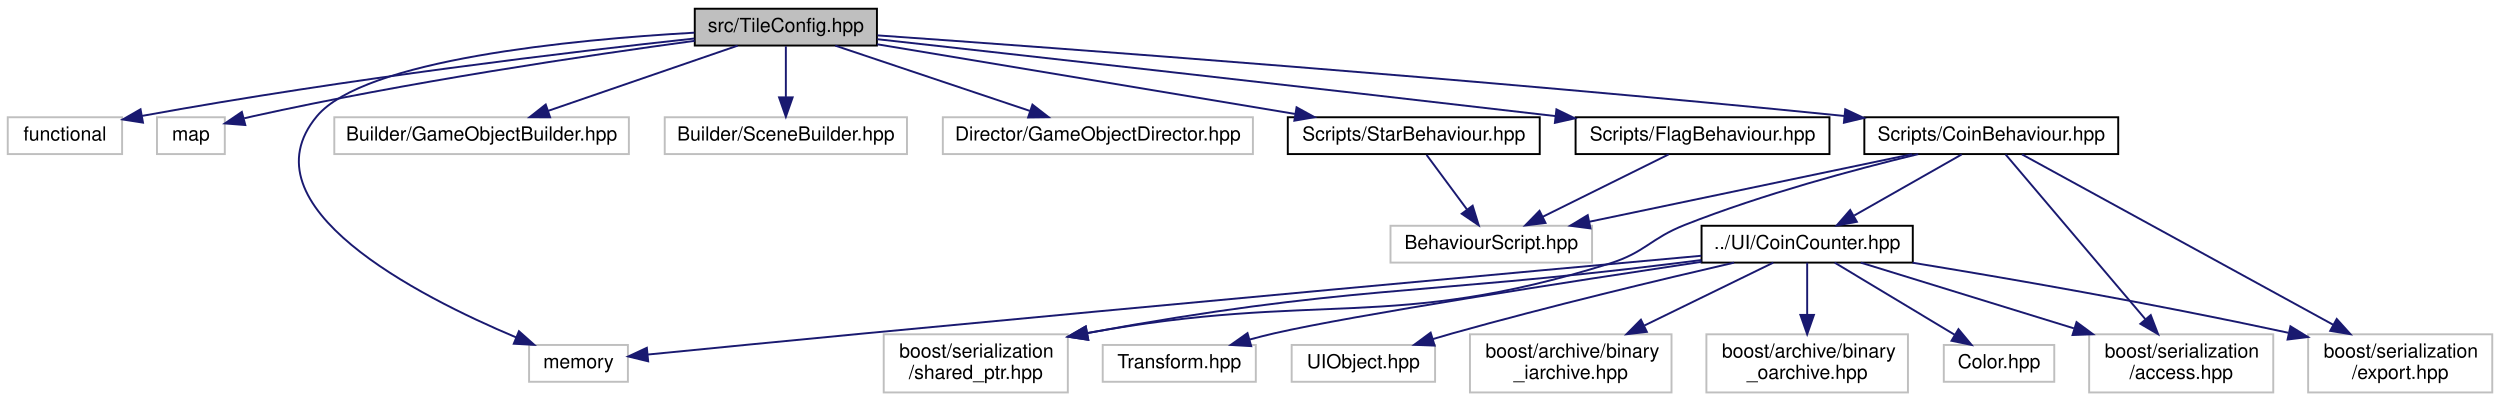
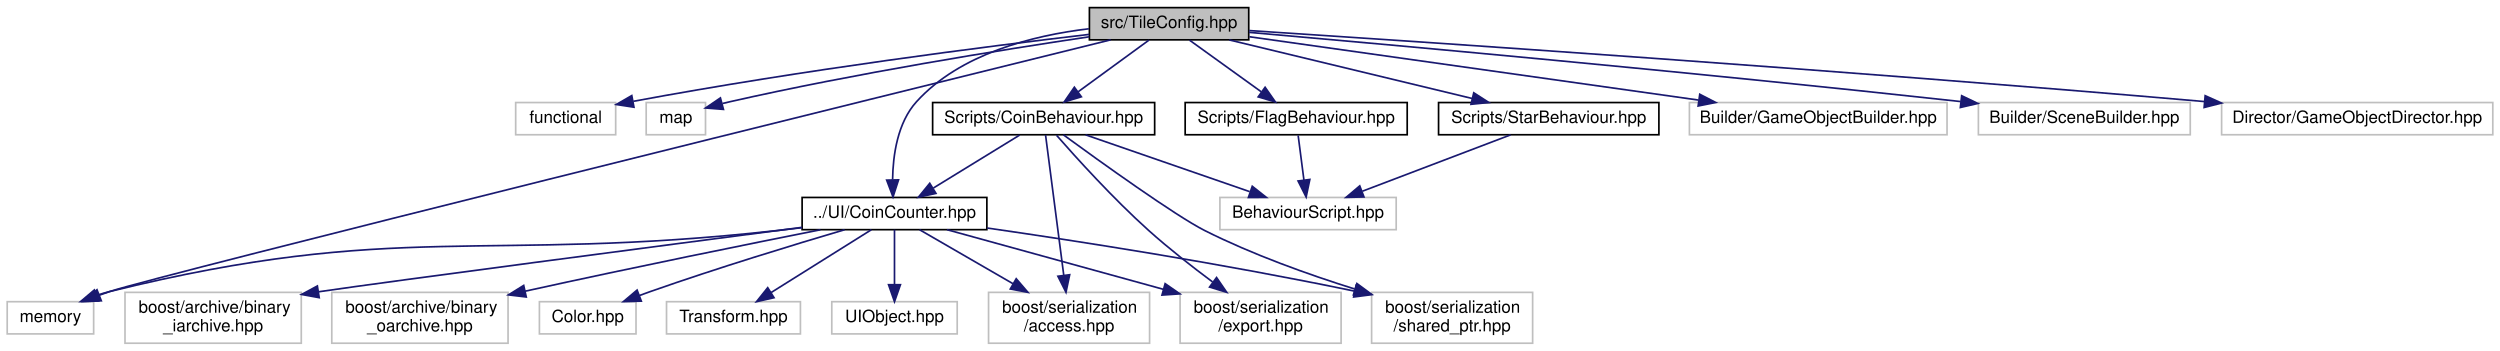
- <svg xmlns="http://www.w3.org/2000/svg" xmlns:xlink="http://www.w3.org/1999/xlink" width="1290pt" height="207pt" viewBox="0.00 0.00 1290.00 207.00">
+ <svg xmlns="http://www.w3.org/2000/svg" xmlns:xlink="http://www.w3.org/1999/xlink" width="1475pt" height="207pt" viewBox="0.00 0.00 1474.50 207.00">
  <g id="graph0" class="graph" transform="scale(1 1) rotate(0) translate(4 203)">
    <g id="node1" class="node">
      <g id="a_node1">
        <a xlink:title=" ">
-           <polygon fill="#bfbfbf" stroke="black" points="354.5,-179.5 354.5,-198.5 448.5,-198.5 448.5,-179.5 354.5,-179.5" />
-           <text text-anchor="middle" x="401.5" y="-186.5" font-family="Helvetica,sans-Serif" font-size="10.00">src/TileConfig.hpp</text>
+           <polygon fill="#bfbfbf" stroke="black" points="638.5,-179.5 638.5,-198.5 732.5,-198.5 732.5,-179.5 638.5,-179.5" />
+           <text text-anchor="middle" x="685.5" y="-186.5" font-family="Helvetica,sans-Serif" font-size="10.00">src/TileConfig.hpp</text>
        </a>
      </g>
    </g>
    <g id="node2" class="node">
      <g id="a_node2">
        <a xlink:title=" ">
-           <polygon fill="none" stroke="#bfbfbf" points="0,-123.5 0,-142.5 59,-142.5 59,-123.5 0,-123.5" />
-           <text text-anchor="middle" x="29.5" y="-130.5" font-family="Helvetica,sans-Serif" font-size="10.00">functional</text>
+           <polygon fill="none" stroke="#bfbfbf" points="300,-123.5 300,-142.5 359,-142.5 359,-123.5 300,-123.5" />
+           <text text-anchor="middle" x="329.5" y="-130.5" font-family="Helvetica,sans-Serif" font-size="10.00">functional</text>
        </a>
      </g>
    </g>
    <g id="edge1" class="edge">
-       <path fill="none" stroke="midnightblue" d="M354.25,-183.12C291.3,-176.29 176.27,-162.67 69.3,-143.2" />
-       <polygon fill="midnightblue" stroke="midnightblue" points="69.78,-139.72 59.31,-141.35 68.51,-146.61 69.78,-139.72" />
+       <path fill="none" stroke="midnightblue" d="M638.4,-182.71C578.14,-175.64 470.34,-161.97 369.38,-143.22" />
+       <polygon fill="midnightblue" stroke="midnightblue" points="369.79,-139.74 359.32,-141.34 368.5,-146.62 369.79,-139.74" />
    </g>
    <g id="node3" class="node">
      <g id="a_node3">
        <a xlink:title=" ">
-           <polygon fill="none" stroke="#bfbfbf" points="77,-123.5 77,-142.5 112,-142.5 112,-123.5 77,-123.5" />
-           <text text-anchor="middle" x="94.5" y="-130.5" font-family="Helvetica,sans-Serif" font-size="10.00">map</text>
+           <polygon fill="none" stroke="#bfbfbf" points="377,-123.5 377,-142.5 412,-142.5 412,-123.5 377,-123.5" />
+           <text text-anchor="middle" x="394.5" y="-130.5" font-family="Helvetica,sans-Serif" font-size="10.00">map</text>
        </a>
      </g>
    </g>
    <g id="edge2" class="edge">
-       <path fill="none" stroke="midnightblue" d="M354.48,-181.94C299.48,-174.47 205.85,-160.59 126.5,-143 125.02,-142.67 123.51,-142.32 121.99,-141.94" />
-       <polygon fill="midnightblue" stroke="midnightblue" points="122.58,-138.48 112.02,-139.31 120.79,-145.25 122.58,-138.48" />
+       <path fill="none" stroke="midnightblue" d="M638.42,-181.3C586.3,-173.54 499.94,-159.66 426.5,-143 425.02,-142.66 423.51,-142.3 421.99,-141.93" />
+       <polygon fill="midnightblue" stroke="midnightblue" points="422.59,-138.46 412.02,-139.28 420.79,-145.23 422.59,-138.46" />
    </g>
    <g id="node4" class="node">
      <g id="a_node4">
        <a xlink:title=" ">
-           <polygon fill="none" stroke="#bfbfbf" points="269,-6 269,-25 320,-25 320,-6 269,-6" />
-           <text text-anchor="middle" x="294.5" y="-13" font-family="Helvetica,sans-Serif" font-size="10.00">memory</text>
+           <polygon fill="none" stroke="#bfbfbf" points="0,-6 0,-25 51,-25 51,-6 0,-6" />
+           <text text-anchor="middle" x="25.5" y="-13" font-family="Helvetica,sans-Serif" font-size="10.00">memory</text>
        </a>
      </g>
    </g>
    <g id="edge3" class="edge">
-       <path fill="none" stroke="midnightblue" d="M354.3,-186.14C291.01,-182.55 183.78,-172.21 159.5,-143 121.02,-96.71 211.24,-50.39 262.34,-28.9" />
-       <polygon fill="midnightblue" stroke="midnightblue" points="263.77,-32.1 271.69,-25.06 261.11,-25.63 263.77,-32.1" />
+       <path fill="none" stroke="midnightblue" d="M651.06,-179.5C524.3,-148.18 89.51,-40.6 60.5,-31 58.58,-30.36 56.62,-29.67 54.65,-28.95" />
+       <polygon fill="midnightblue" stroke="midnightblue" points="55.52,-25.53 44.93,-25.14 52.97,-32.05 55.52,-25.53" />
    </g>
    <g id="node5" class="node">
      <g id="a_node5">
        <a xlink:title=" ">
-           <polygon fill="none" stroke="#bfbfbf" points="168.5,-123.5 168.5,-142.5 320.5,-142.5 320.5,-123.5 168.5,-123.5" />
-           <text text-anchor="middle" x="244.5" y="-130.5" font-family="Helvetica,sans-Serif" font-size="10.00">Builder/GameObjectBuilder.hpp</text>
+           <polygon fill="none" stroke="#bfbfbf" points="992.5,-123.5 992.5,-142.5 1144.5,-142.5 1144.5,-123.5 992.5,-123.5" />
+           <text text-anchor="middle" x="1068.5" y="-130.5" font-family="Helvetica,sans-Serif" font-size="10.00">Builder/GameObjectBuilder.hpp</text>
        </a>
      </g>
    </g>
    <g id="edge4" class="edge">
-       <path fill="none" stroke="midnightblue" d="M376.62,-179.44C350.21,-170.36 308.28,-155.94 278.76,-145.78" />
-       <polygon fill="midnightblue" stroke="midnightblue" points="279.86,-142.46 269.26,-142.52 277.58,-149.08 279.86,-142.46" />
+       <path fill="none" stroke="midnightblue" d="M732.85,-181.32C799.31,-171.95 920.77,-154.83 997.91,-143.95" />
+       <polygon fill="midnightblue" stroke="midnightblue" points="998.61,-147.39 1008.03,-142.53 997.64,-140.46 998.61,-147.39" />
    </g>
    <g id="node6" class="node">
      <g id="a_node6">
        <a xlink:title=" ">
-           <polygon fill="none" stroke="#bfbfbf" points="339,-123.5 339,-142.5 464,-142.5 464,-123.5 339,-123.5" />
-           <text text-anchor="middle" x="401.5" y="-130.5" font-family="Helvetica,sans-Serif" font-size="10.00">Builder/SceneBuilder.hpp</text>
+           <polygon fill="none" stroke="#bfbfbf" points="1163,-123.5 1163,-142.5 1288,-142.5 1288,-123.5 1163,-123.5" />
+           <text text-anchor="middle" x="1225.5" y="-130.5" font-family="Helvetica,sans-Serif" font-size="10.00">Builder/SceneBuilder.hpp</text>
        </a>
      </g>
    </g>
    <g id="edge5" class="edge">
-       <path fill="none" stroke="midnightblue" d="M401.5,-179.08C401.5,-172.01 401.5,-161.86 401.5,-152.99" />
-       <polygon fill="midnightblue" stroke="midnightblue" points="405,-152.75 401.5,-142.75 398,-152.75 405,-152.75" />
+       <path fill="none" stroke="midnightblue" d="M732.71,-183.91C815.45,-176.64 992.31,-160.67 1152.64,-143.07" />
+       <polygon fill="midnightblue" stroke="midnightblue" points="1153.13,-146.53 1162.68,-141.96 1152.36,-139.58 1153.13,-146.53" />
    </g>
    <g id="node7" class="node">
      <g id="a_node7">
        <a xlink:title=" ">
-           <polygon fill="none" stroke="#bfbfbf" points="482.5,-123.5 482.5,-142.5 642.5,-142.5 642.5,-123.5 482.5,-123.5" />
-           <text text-anchor="middle" x="562.5" y="-130.5" font-family="Helvetica,sans-Serif" font-size="10.00">Director/GameObjectDirector.hpp</text>
+           <polygon fill="none" stroke="#bfbfbf" points="1306.5,-123.5 1306.5,-142.5 1466.5,-142.5 1466.5,-123.5 1306.5,-123.5" />
+           <text text-anchor="middle" x="1386.5" y="-130.5" font-family="Helvetica,sans-Serif" font-size="10.00">Director/GameObjectDirector.hpp</text>
        </a>
      </g>
    </g>
    <g id="edge6" class="edge">
-       <path fill="none" stroke="midnightblue" d="M427.01,-179.44C454.1,-170.36 497.09,-155.94 527.37,-145.78" />
-       <polygon fill="midnightblue" stroke="midnightblue" points="528.74,-149.01 537.11,-142.52 526.51,-142.38 528.74,-149.01" />
+       <path fill="none" stroke="midnightblue" d="M732.76,-184.97C833.99,-178.38 1079.51,-161.88 1296.47,-143.07" />
+       <polygon fill="midnightblue" stroke="midnightblue" points="1296.8,-146.55 1306.46,-142.2 1296.19,-139.58 1296.8,-146.55" />
    </g>
    <g id="node8" class="node">
      <g id="a_node8">
        <a xlink:href="CoinBehaviour_8hpp.html" target="_top" xlink:title=" ">
-           <polygon fill="none" stroke="black" points="958,-123.5 958,-142.5 1089,-142.5 1089,-123.5 958,-123.5" />
-           <text text-anchor="middle" x="1023.5" y="-130.5" font-family="Helvetica,sans-Serif" font-size="10.00">Scripts/CoinBehaviour.hpp</text>
+           <polygon fill="none" stroke="black" points="546,-123.5 546,-142.5 677,-142.5 677,-123.5 546,-123.5" />
+           <text text-anchor="middle" x="611.5" y="-130.5" font-family="Helvetica,sans-Serif" font-size="10.00">Scripts/CoinBehaviour.hpp</text>
        </a>
      </g>
    </g>
    <g id="edge7" class="edge">
-       <path fill="none" stroke="midnightblue" d="M448.84,-184.74C542.18,-178.17 756.83,-162.4 947.53,-143.17" />
-       <polygon fill="midnightblue" stroke="midnightblue" points="948.15,-146.62 957.75,-142.13 947.45,-139.66 948.15,-146.62" />
+       <path fill="none" stroke="midnightblue" d="M673.61,-179.32C662.35,-171.11 645.21,-158.6 631.79,-148.81" />
+       <polygon fill="midnightblue" stroke="midnightblue" points="633.75,-145.9 623.61,-142.83 629.62,-151.56 633.75,-145.9" />
+     </g>
+     <g id="node10" class="node">
+       <g id="a_node10">
+         <a xlink:href="CoinCounter_8hpp.html" target="_top" xlink:title=" ">
+           <polygon fill="none" stroke="black" points="469,-67.5 469,-86.5 578,-86.5 578,-67.5 469,-67.5" />
+           <text text-anchor="middle" x="523.5" y="-74.5" font-family="Helvetica,sans-Serif" font-size="10.00">../UI/CoinCounter.hpp</text>
+         </a>
+       </g>
+     </g>
+     <g id="edge26" class="edge">
+       <path fill="none" stroke="midnightblue" d="M638.17,-186.03C605.02,-182.07 562.21,-171.3 536.5,-143 525.27,-130.63 522.59,-111.39 522.38,-97.04" />
+       <polygon fill="midnightblue" stroke="midnightblue" points="525.89,-96.89 522.63,-86.81 518.89,-96.73 525.89,-96.89" />
    </g>
    <g id="node19" class="node">
      <g id="a_node19">
        <a xlink:href="FlagBehaviour_8hpp.html" target="_top" xlink:title=" ">
-           <polygon fill="none" stroke="black" points="809,-123.5 809,-142.5 940,-142.5 940,-123.5 809,-123.5" />
-           <text text-anchor="middle" x="874.5" y="-130.5" font-family="Helvetica,sans-Serif" font-size="10.00">Scripts/FlagBehaviour.hpp</text>
+           <polygon fill="none" stroke="black" points="695,-123.5 695,-142.5 826,-142.5 826,-123.5 695,-123.5" />
+           <text text-anchor="middle" x="760.5" y="-130.5" font-family="Helvetica,sans-Serif" font-size="10.00">Scripts/FlagBehaviour.hpp</text>
        </a>
      </g>
    </g>
    <g id="edge22" class="edge">
-       <path fill="none" stroke="midnightblue" d="M448.69,-182.77C521.4,-174.69 665.5,-158.58 798.68,-143.09" />
-       <polygon fill="midnightblue" stroke="midnightblue" points="799.12,-146.56 808.65,-141.93 798.32,-139.61 799.12,-146.56" />
+       <path fill="none" stroke="midnightblue" d="M697.55,-179.32C708.96,-171.11 726.33,-158.6 739.93,-148.81" />
+       <polygon fill="midnightblue" stroke="midnightblue" points="742.16,-151.52 748.23,-142.83 738.07,-145.84 742.16,-151.52" />
    </g>
    <g id="node20" class="node">
      <g id="a_node20">
        <a xlink:href="StarBehaviour_8hpp.html" target="_top" xlink:title=" ">
-           <polygon fill="none" stroke="black" points="660.5,-123.5 660.5,-142.5 790.5,-142.5 790.5,-123.5 660.5,-123.5" />
-           <text text-anchor="middle" x="725.5" y="-130.5" font-family="Helvetica,sans-Serif" font-size="10.00">Scripts/StarBehaviour.hpp</text>
+           <polygon fill="none" stroke="black" points="844.5,-123.5 844.5,-142.5 974.5,-142.5 974.5,-123.5 844.5,-123.5" />
+           <text text-anchor="middle" x="909.5" y="-130.5" font-family="Helvetica,sans-Serif" font-size="10.00">Scripts/StarBehaviour.hpp</text>
        </a>
      </g>
    </g>
    <g id="edge24" class="edge">
-       <path fill="none" stroke="midnightblue" d="M448.61,-180.15C505.55,-170.66 601.51,-154.66 664.18,-144.22" />
-       <polygon fill="midnightblue" stroke="midnightblue" points="665.03,-147.63 674.32,-142.53 663.88,-140.72 665.03,-147.63" />
+       <path fill="none" stroke="midnightblue" d="M720.99,-179.44C759.82,-170.08 822.16,-155.06 864.42,-144.87" />
+       <polygon fill="midnightblue" stroke="midnightblue" points="865.27,-148.26 874.17,-142.52 863.63,-141.46 865.27,-148.26" />
    </g>
    <g id="node9" class="node">
      <g id="a_node9">
        <a xlink:title=" ">
-           <polygon fill="none" stroke="#bfbfbf" points="713.5,-67.5 713.5,-86.5 817.5,-86.5 817.5,-67.5 713.5,-67.5" />
-           <text text-anchor="middle" x="765.5" y="-74.5" font-family="Helvetica,sans-Serif" font-size="10.00">BehaviourScript.hpp</text>
+           <polygon fill="none" stroke="#bfbfbf" points="715.5,-67.5 715.5,-86.5 819.5,-86.5 819.5,-67.5 715.5,-67.5" />
+           <text text-anchor="middle" x="767.5" y="-74.5" font-family="Helvetica,sans-Serif" font-size="10.00">BehaviourScript.hpp</text>
        </a>
      </g>
    </g>
    <g id="edge8" class="edge">
-       <path fill="none" stroke="midnightblue" d="M982.62,-123.44C937.52,-114 864.89,-98.8 816.2,-88.61" />
-       <polygon fill="midnightblue" stroke="midnightblue" points="816.69,-85.14 806.19,-86.52 815.26,-91.99 816.69,-85.14" />
-     </g>
-     <g id="node10" class="node">
-       <g id="a_node10">
-         <a xlink:href="CoinCounter_8hpp.html" target="_top" xlink:title=" ">
-           <polygon fill="none" stroke="black" points="874,-67.5 874,-86.5 983,-86.5 983,-67.5 874,-67.5" />
-           <text text-anchor="middle" x="928.5" y="-74.5" font-family="Helvetica,sans-Serif" font-size="10.00">../UI/CoinCounter.hpp</text>
-         </a>
-       </g>
+       <path fill="none" stroke="midnightblue" d="M636.22,-123.44C662.35,-114.4 703.76,-100.06 733.08,-89.92" />
+       <polygon fill="midnightblue" stroke="midnightblue" points="734.59,-93.1 742.9,-86.52 732.3,-86.48 734.59,-93.1" />
    </g>
    <g id="edge9" class="edge">
-       <path fill="none" stroke="midnightblue" d="M1008.24,-123.32C993.28,-114.82 970.25,-101.73 952.77,-91.8" />
-       <polygon fill="midnightblue" stroke="midnightblue" points="954.15,-88.55 943.73,-86.65 950.69,-94.64 954.15,-88.55" />
+       <path fill="none" stroke="midnightblue" d="M597.36,-123.32C583.63,-114.9 562.56,-101.97 546.44,-92.07" />
+       <polygon fill="midnightblue" stroke="midnightblue" points="547.96,-88.9 537.6,-86.65 544.3,-94.87 547.96,-88.9" />
    </g>
    <g id="node11" class="node">
      <g id="a_node11">
        <a xlink:title=" ">
-           <polygon fill="none" stroke="#bfbfbf" points="1074,-0.5 1074,-30.5 1169,-30.5 1169,-0.5 1074,-0.5" />
-           <text text-anchor="start" x="1082" y="-18.5" font-family="Helvetica,sans-Serif" font-size="10.00">boost/serialization</text>
-           <text text-anchor="middle" x="1121.5" y="-7.5" font-family="Helvetica,sans-Serif" font-size="10.00">/access.hpp</text>
+           <polygon fill="none" stroke="#bfbfbf" points="579,-0.5 579,-30.5 674,-30.5 674,-0.5 579,-0.5" />
+           <text text-anchor="start" x="587" y="-18.5" font-family="Helvetica,sans-Serif" font-size="10.00">boost/serialization</text>
+           <text text-anchor="middle" x="626.5" y="-7.5" font-family="Helvetica,sans-Serif" font-size="10.00">/access.hpp</text>
        </a>
      </g>
    </g>
    <g id="edge19" class="edge">
-       <path fill="none" stroke="midnightblue" d="M1030.87,-123.32C1046.05,-105.42 1081.23,-63.97 1103.02,-38.28" />
-       <polygon fill="midnightblue" stroke="midnightblue" points="1105.78,-40.43 1109.58,-30.55 1100.44,-35.91 1105.78,-40.43" />
+       <path fill="none" stroke="midnightblue" d="M612.63,-123.32C614.88,-105.97 620.01,-66.46 623.36,-40.66" />
+       <polygon fill="midnightblue" stroke="midnightblue" points="626.86,-40.91 624.68,-30.55 619.92,-40.01 626.86,-40.91" />
    </g>
    <g id="node12" class="node">
      <g id="a_node12">
        <a xlink:title=" ">
-           <polygon fill="none" stroke="#bfbfbf" points="1187,-0.5 1187,-30.5 1282,-30.5 1282,-0.5 1187,-0.5" />
-           <text text-anchor="start" x="1195" y="-18.5" font-family="Helvetica,sans-Serif" font-size="10.00">boost/serialization</text>
-           <text text-anchor="middle" x="1234.5" y="-7.5" font-family="Helvetica,sans-Serif" font-size="10.00">/export.hpp</text>
+           <polygon fill="none" stroke="#bfbfbf" points="692,-0.5 692,-30.5 787,-30.5 787,-0.5 692,-0.5" />
+           <text text-anchor="start" x="700" y="-18.5" font-family="Helvetica,sans-Serif" font-size="10.00">boost/serialization</text>
+           <text text-anchor="middle" x="739.5" y="-7.5" font-family="Helvetica,sans-Serif" font-size="10.00">/export.hpp</text>
        </a>
      </g>
    </g>
    <g id="edge20" class="edge">
-       <path fill="none" stroke="midnightblue" d="M1039.36,-123.32C1073.32,-104.73 1153.75,-60.7 1200.06,-35.35" />
-       <polygon fill="midnightblue" stroke="midnightblue" points="1201.75,-38.42 1208.84,-30.55 1198.39,-32.28 1201.75,-38.42" />
+       <path fill="none" stroke="midnightblue" d="M619.12,-123.17C630.44,-110.26 652.6,-85.74 673.5,-67 685.34,-56.38 699.22,-45.54 711.19,-36.64" />
+       <polygon fill="midnightblue" stroke="midnightblue" points="713.52,-39.27 719.51,-30.54 709.38,-33.63 713.52,-39.27" />
    </g>
    <g id="node13" class="node">
      <g id="a_node13">
        <a xlink:title=" ">
-           <polygon fill="none" stroke="#bfbfbf" points="452,-0.5 452,-30.5 547,-30.5 547,-0.5 452,-0.5" />
-           <text text-anchor="start" x="460" y="-18.5" font-family="Helvetica,sans-Serif" font-size="10.00">boost/serialization</text>
-           <text text-anchor="middle" x="499.5" y="-7.5" font-family="Helvetica,sans-Serif" font-size="10.00">/shared_ptr.hpp</text>
+           <polygon fill="none" stroke="#bfbfbf" points="805,-0.5 805,-30.5 900,-30.5 900,-0.5 805,-0.5" />
+           <text text-anchor="start" x="813" y="-18.5" font-family="Helvetica,sans-Serif" font-size="10.00">boost/serialization</text>
+           <text text-anchor="middle" x="852.5" y="-7.5" font-family="Helvetica,sans-Serif" font-size="10.00">/shared_ptr.hpp</text>
        </a>
      </g>
    </g>
    <g id="edge21" class="edge">
-       <path fill="none" stroke="midnightblue" d="M985.78,-123.47C953.34,-115.62 905.56,-102.8 865.5,-87 847.38,-79.85 845.09,-72.81 826.5,-67 713.59,-31.71 676.7,-53.07 556.98,-31.12" />
-       <polygon fill="midnightblue" stroke="midnightblue" points="557.55,-27.66 547.07,-29.24 556.24,-34.54 557.55,-27.66" />
+       <path fill="none" stroke="midnightblue" d="M623.13,-123.46C644.5,-107.88 689.37,-75.63 706.5,-67 734.55,-52.87 767.5,-41.1 794.98,-32.49" />
+       <polygon fill="midnightblue" stroke="midnightblue" points="796.31,-35.74 804.84,-29.46 794.26,-29.05 796.31,-35.74" />
    </g>
    <g id="edge10" class="edge">
-       <path fill="none" stroke="midnightblue" d="M873.83,-71.03C783.86,-62.84 598.98,-45.91 442.5,-31 404.11,-27.34 360.12,-23.02 330.15,-20.05" />
-       <polygon fill="midnightblue" stroke="midnightblue" points="330.46,-16.56 320.16,-19.06 329.77,-23.53 330.46,-16.56" />
+       <path fill="none" stroke="midnightblue" d="M468.91,-68.68C464.04,-68.09 459.18,-67.52 454.5,-67 279.73,-47.62 231.22,-73.13 60.5,-31 57.99,-30.38 55.42,-29.61 52.87,-28.74" />
+       <polygon fill="midnightblue" stroke="midnightblue" points="53.91,-25.39 43.31,-25.09 51.41,-31.93 53.91,-25.39" />
    </g>
    <g id="edge11" class="edge">
-       <path fill="none" stroke="midnightblue" d="M956.15,-67.48C984.73,-58.66 1030.13,-44.67 1066.13,-33.57" />
-       <polygon fill="midnightblue" stroke="midnightblue" points="1067.49,-36.81 1076.01,-30.52 1065.43,-30.12 1067.49,-36.81" />
+       <path fill="none" stroke="midnightblue" d="M538.26,-67.48C552.6,-59.19 574.87,-46.32 593.45,-35.59" />
+       <polygon fill="midnightblue" stroke="midnightblue" points="595.32,-38.56 602.22,-30.52 591.82,-32.49 595.32,-38.56" />
    </g>
    <g id="edge12" class="edge">
-       <path fill="none" stroke="midnightblue" d="M982.87,-67.43C1031.38,-59.5 1104.57,-46.88 1176.73,-31.3" />
-       <polygon fill="midnightblue" stroke="midnightblue" points="1177.87,-34.63 1186.9,-29.09 1176.38,-27.8 1177.87,-34.63" />
+       <path fill="none" stroke="midnightblue" d="M554.45,-67.48C587.64,-58.33 641.09,-43.61 682.04,-32.33" />
+       <polygon fill="midnightblue" stroke="midnightblue" points="683.18,-35.65 691.89,-29.62 681.32,-28.9 683.18,-35.65" />
    </g>
    <g id="edge13" class="edge">
-       <path fill="none" stroke="midnightblue" d="M873.89,-68.82C869.03,-68.2 864.18,-67.58 859.5,-67 727.78,-50.61 691,-55.83 557.28,-31.19" />
-       <polygon fill="midnightblue" stroke="midnightblue" points="557.53,-27.68 547.06,-29.28 556.25,-34.56 557.53,-27.68" />
+       <path fill="none" stroke="midnightblue" d="M578.16,-68.47C631.3,-60.81 714.49,-47.95 795.1,-31.2" />
+       <polygon fill="midnightblue" stroke="midnightblue" points="795.84,-34.62 804.91,-29.13 794.4,-27.77 795.84,-34.62" />
    </g>
    <g id="node14" class="node">
      <g id="a_node14">
        <a xlink:title=" ">
-           <polygon fill="none" stroke="#bfbfbf" points="754.5,-0.5 754.5,-30.5 858.5,-30.5 858.5,-0.5 754.5,-0.5" />
-           <text text-anchor="start" x="762.5" y="-18.5" font-family="Helvetica,sans-Serif" font-size="10.00">boost/archive/binary</text>
-           <text text-anchor="middle" x="806.5" y="-7.5" font-family="Helvetica,sans-Serif" font-size="10.00">_iarchive.hpp</text>
+           <polygon fill="none" stroke="#bfbfbf" points="69.5,-0.5 69.5,-30.5 173.5,-30.5 173.5,-0.5 69.5,-0.5" />
+           <text text-anchor="start" x="77.5" y="-18.5" font-family="Helvetica,sans-Serif" font-size="10.00">boost/archive/binary</text>
+           <text text-anchor="middle" x="121.5" y="-7.5" font-family="Helvetica,sans-Serif" font-size="10.00">_iarchive.hpp</text>
        </a>
      </g>
    </g>
    <g id="edge14" class="edge">
-       <path fill="none" stroke="midnightblue" d="M911.02,-67.48C893.73,-59.04 866.69,-45.86 844.45,-35.01" />
-       <polygon fill="midnightblue" stroke="midnightblue" points="845.78,-31.76 835.25,-30.52 842.71,-38.05 845.78,-31.76" />
+       <path fill="none" stroke="midnightblue" d="M468.95,-68.87C384.2,-57.79 226.8,-37.18 183.73,-30.85" />
+       <polygon fill="midnightblue" stroke="midnightblue" points="184.09,-27.37 173.67,-29.27 183,-34.28 184.09,-27.37" />
    </g>
    <g id="node15" class="node">
      <g id="a_node15">
        <a xlink:title=" ">
-           <polygon fill="none" stroke="#bfbfbf" points="876.5,-0.5 876.5,-30.5 980.5,-30.5 980.5,-0.5 876.5,-0.5" />
-           <text text-anchor="start" x="884.5" y="-18.5" font-family="Helvetica,sans-Serif" font-size="10.00">boost/archive/binary</text>
-           <text text-anchor="middle" x="928.5" y="-7.5" font-family="Helvetica,sans-Serif" font-size="10.00">_oarchive.hpp</text>
+           <polygon fill="none" stroke="#bfbfbf" points="191.5,-0.5 191.5,-30.5 295.5,-30.5 295.5,-0.5 191.5,-0.5" />
+           <text text-anchor="start" x="199.5" y="-18.5" font-family="Helvetica,sans-Serif" font-size="10.00">boost/archive/binary</text>
+           <text text-anchor="middle" x="243.5" y="-7.5" font-family="Helvetica,sans-Serif" font-size="10.00">_oarchive.hpp</text>
        </a>
      </g>
    </g>
    <g id="edge15" class="edge">
-       <path fill="none" stroke="midnightblue" d="M928.5,-67.48C928.5,-60.47 928.5,-50.19 928.5,-40.7" />
-       <polygon fill="midnightblue" stroke="midnightblue" points="932,-40.52 928.5,-30.52 925,-40.52 932,-40.52" />
+       <path fill="none" stroke="midnightblue" d="M479.79,-67.43C437.6,-59.06 371.68,-45.75 305.48,-31.18" />
+       <polygon fill="midnightblue" stroke="midnightblue" points="306.24,-27.77 295.72,-29.02 304.73,-34.6 306.24,-27.77" />
    </g>
    <g id="node16" class="node">
      <g id="a_node16">
        <a xlink:title=" ">
-           <polygon fill="none" stroke="#bfbfbf" points="999,-6 999,-25 1056,-25 1056,-6 999,-6" />
-           <text text-anchor="middle" x="1027.5" y="-13" font-family="Helvetica,sans-Serif" font-size="10.00">Color.hpp</text>
+           <polygon fill="none" stroke="#bfbfbf" points="314,-6 314,-25 371,-25 371,-6 314,-6" />
+           <text text-anchor="middle" x="342.5" y="-13" font-family="Helvetica,sans-Serif" font-size="10.00">Color.hpp</text>
        </a>
      </g>
    </g>
    <g id="edge16" class="edge">
-       <path fill="none" stroke="midnightblue" d="M942.68,-67.48C958.86,-57.75 985.53,-41.73 1004.64,-30.24" />
-       <polygon fill="midnightblue" stroke="midnightblue" points="1006.57,-33.16 1013.34,-25.01 1002.97,-27.16 1006.57,-33.16" />
+       <path fill="none" stroke="midnightblue" d="M494.07,-67.47C464.82,-58.83 418.79,-44.82 379.5,-31 377.38,-30.26 375.21,-29.47 373.03,-28.66" />
+       <polygon fill="midnightblue" stroke="midnightblue" points="374.13,-25.33 363.54,-25.04 371.63,-31.87 374.13,-25.33" />
    </g>
    <g id="node17" class="node">
      <g id="a_node17">
        <a xlink:title=" ">
-           <polygon fill="none" stroke="#bfbfbf" points="565,-6 565,-25 644,-25 644,-6 565,-6" />
-           <text text-anchor="middle" x="604.5" y="-13" font-family="Helvetica,sans-Serif" font-size="10.00">Transform.hpp</text>
+           <polygon fill="none" stroke="#bfbfbf" points="389,-6 389,-25 468,-25 468,-6 389,-6" />
+           <text text-anchor="middle" x="428.5" y="-13" font-family="Helvetica,sans-Serif" font-size="10.00">Transform.hpp</text>
        </a>
      </g>
    </g>
    <g id="edge17" class="edge">
-       <path fill="none" stroke="midnightblue" d="M873.97,-67.91C806.18,-57.7 694.41,-40.36 653.5,-31 649.37,-30.05 645.07,-28.96 640.81,-27.79" />
-       <polygon fill="midnightblue" stroke="midnightblue" points="641.62,-24.39 631.04,-25.01 639.7,-31.12 641.62,-24.39" />
+       <path fill="none" stroke="midnightblue" d="M509.89,-67.48C494.44,-57.8 469.01,-41.87 450.68,-30.39" />
+       <polygon fill="midnightblue" stroke="midnightblue" points="452.42,-27.35 442.09,-25.01 448.7,-33.28 452.42,-27.35" />
    </g>
    <g id="node18" class="node">
      <g id="a_node18">
        <a xlink:title=" ">
-           <polygon fill="none" stroke="#bfbfbf" points="662.5,-6 662.5,-25 736.5,-25 736.5,-6 662.5,-6" />
-           <text text-anchor="middle" x="699.5" y="-13" font-family="Helvetica,sans-Serif" font-size="10.00">UIObject.hpp</text>
+           <polygon fill="none" stroke="#bfbfbf" points="486.5,-6 486.5,-25 560.5,-25 560.5,-6 486.5,-6" />
+           <text text-anchor="middle" x="523.5" y="-13" font-family="Helvetica,sans-Serif" font-size="10.00">UIObject.hpp</text>
        </a>
      </g>
    </g>
    <g id="edge18" class="edge">
-       <path fill="none" stroke="midnightblue" d="M890.81,-67.48C853.69,-58.91 795.43,-44.99 745.5,-31 742.17,-30.07 738.73,-29.06 735.28,-28.02" />
-       <polygon fill="midnightblue" stroke="midnightblue" points="736.27,-24.67 725.68,-25.07 734.21,-31.36 736.27,-24.67" />
+       <path fill="none" stroke="midnightblue" d="M523.5,-67.48C523.5,-59.08 523.5,-45.98 523.5,-35.16" />
+       <polygon fill="midnightblue" stroke="midnightblue" points="527,-35.01 523.5,-25.01 520,-35.01 527,-35.01" />
    </g>
    <g id="edge23" class="edge">
-       <path fill="none" stroke="midnightblue" d="M856.99,-123.32C839.43,-114.62 812.17,-101.12 791.97,-91.11" />
-       <polygon fill="midnightblue" stroke="midnightblue" points="793.48,-87.96 782.97,-86.65 790.38,-94.23 793.48,-87.96" />
+       <path fill="none" stroke="midnightblue" d="M761.66,-123.08C762.58,-115.93 763.92,-105.64 765.08,-96.69" />
+       <polygon fill="midnightblue" stroke="midnightblue" points="768.55,-97.12 766.37,-86.75 761.61,-96.22 768.55,-97.12" />
    </g>
    <g id="edge25" class="edge">
-       <path fill="none" stroke="midnightblue" d="M732.11,-123.08C737.76,-115.46 746.04,-104.26 752.95,-94.94" />
-       <polygon fill="midnightblue" stroke="midnightblue" points="755.88,-96.87 759.02,-86.75 750.25,-92.7 755.88,-96.87" />
+       <path fill="none" stroke="midnightblue" d="M887,-123.44C863.42,-114.48 826.18,-100.31 799.54,-90.18" />
+       <polygon fill="midnightblue" stroke="midnightblue" points="800.49,-86.8 789.9,-86.52 798,-93.34 800.49,-86.8" />
    </g>
  </g>
</svg>
